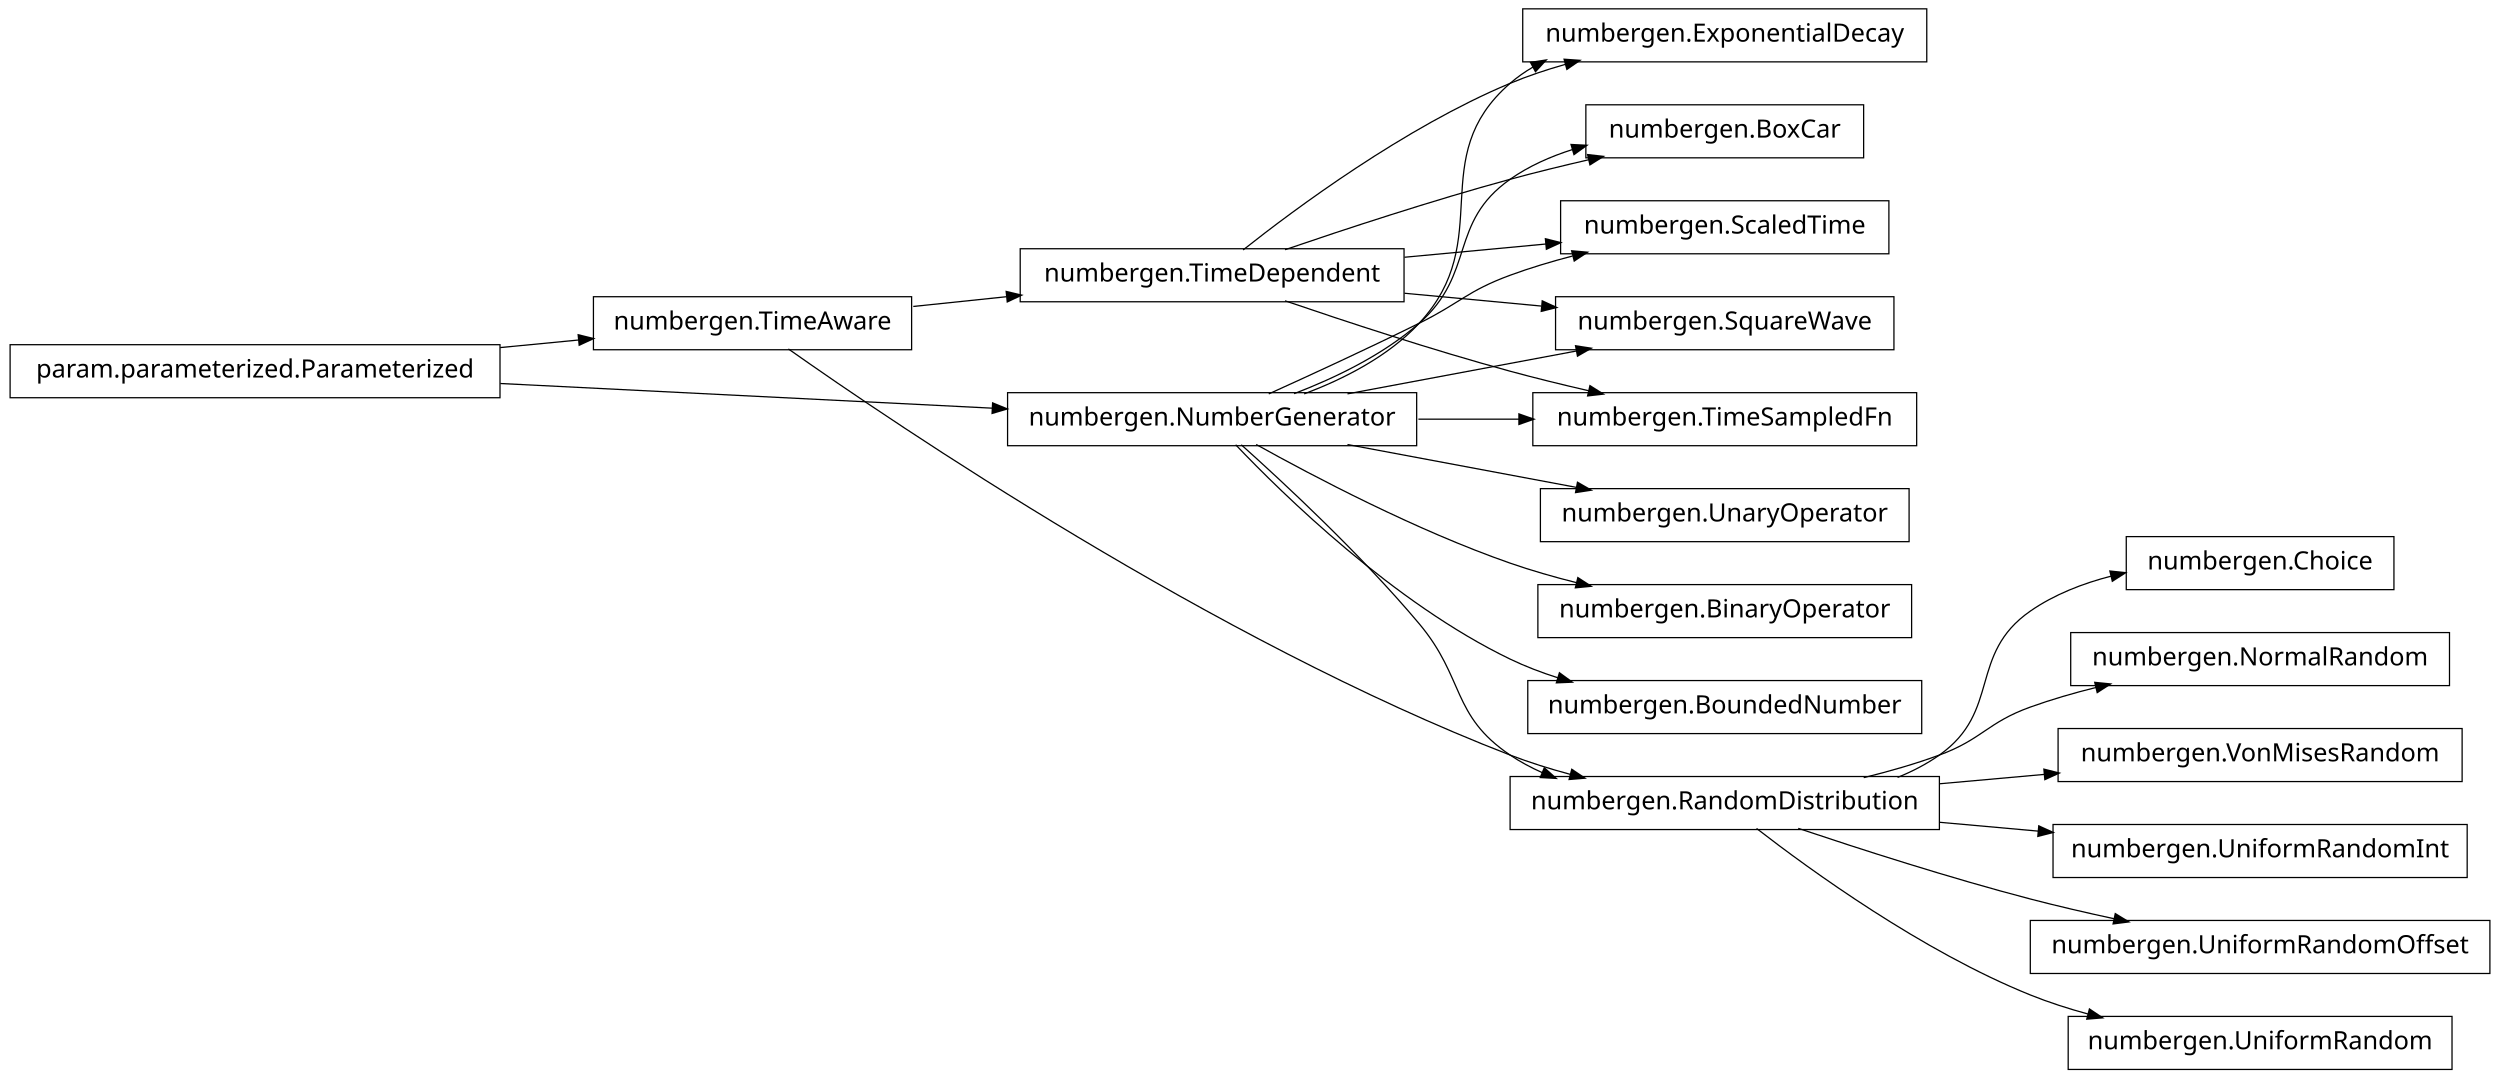
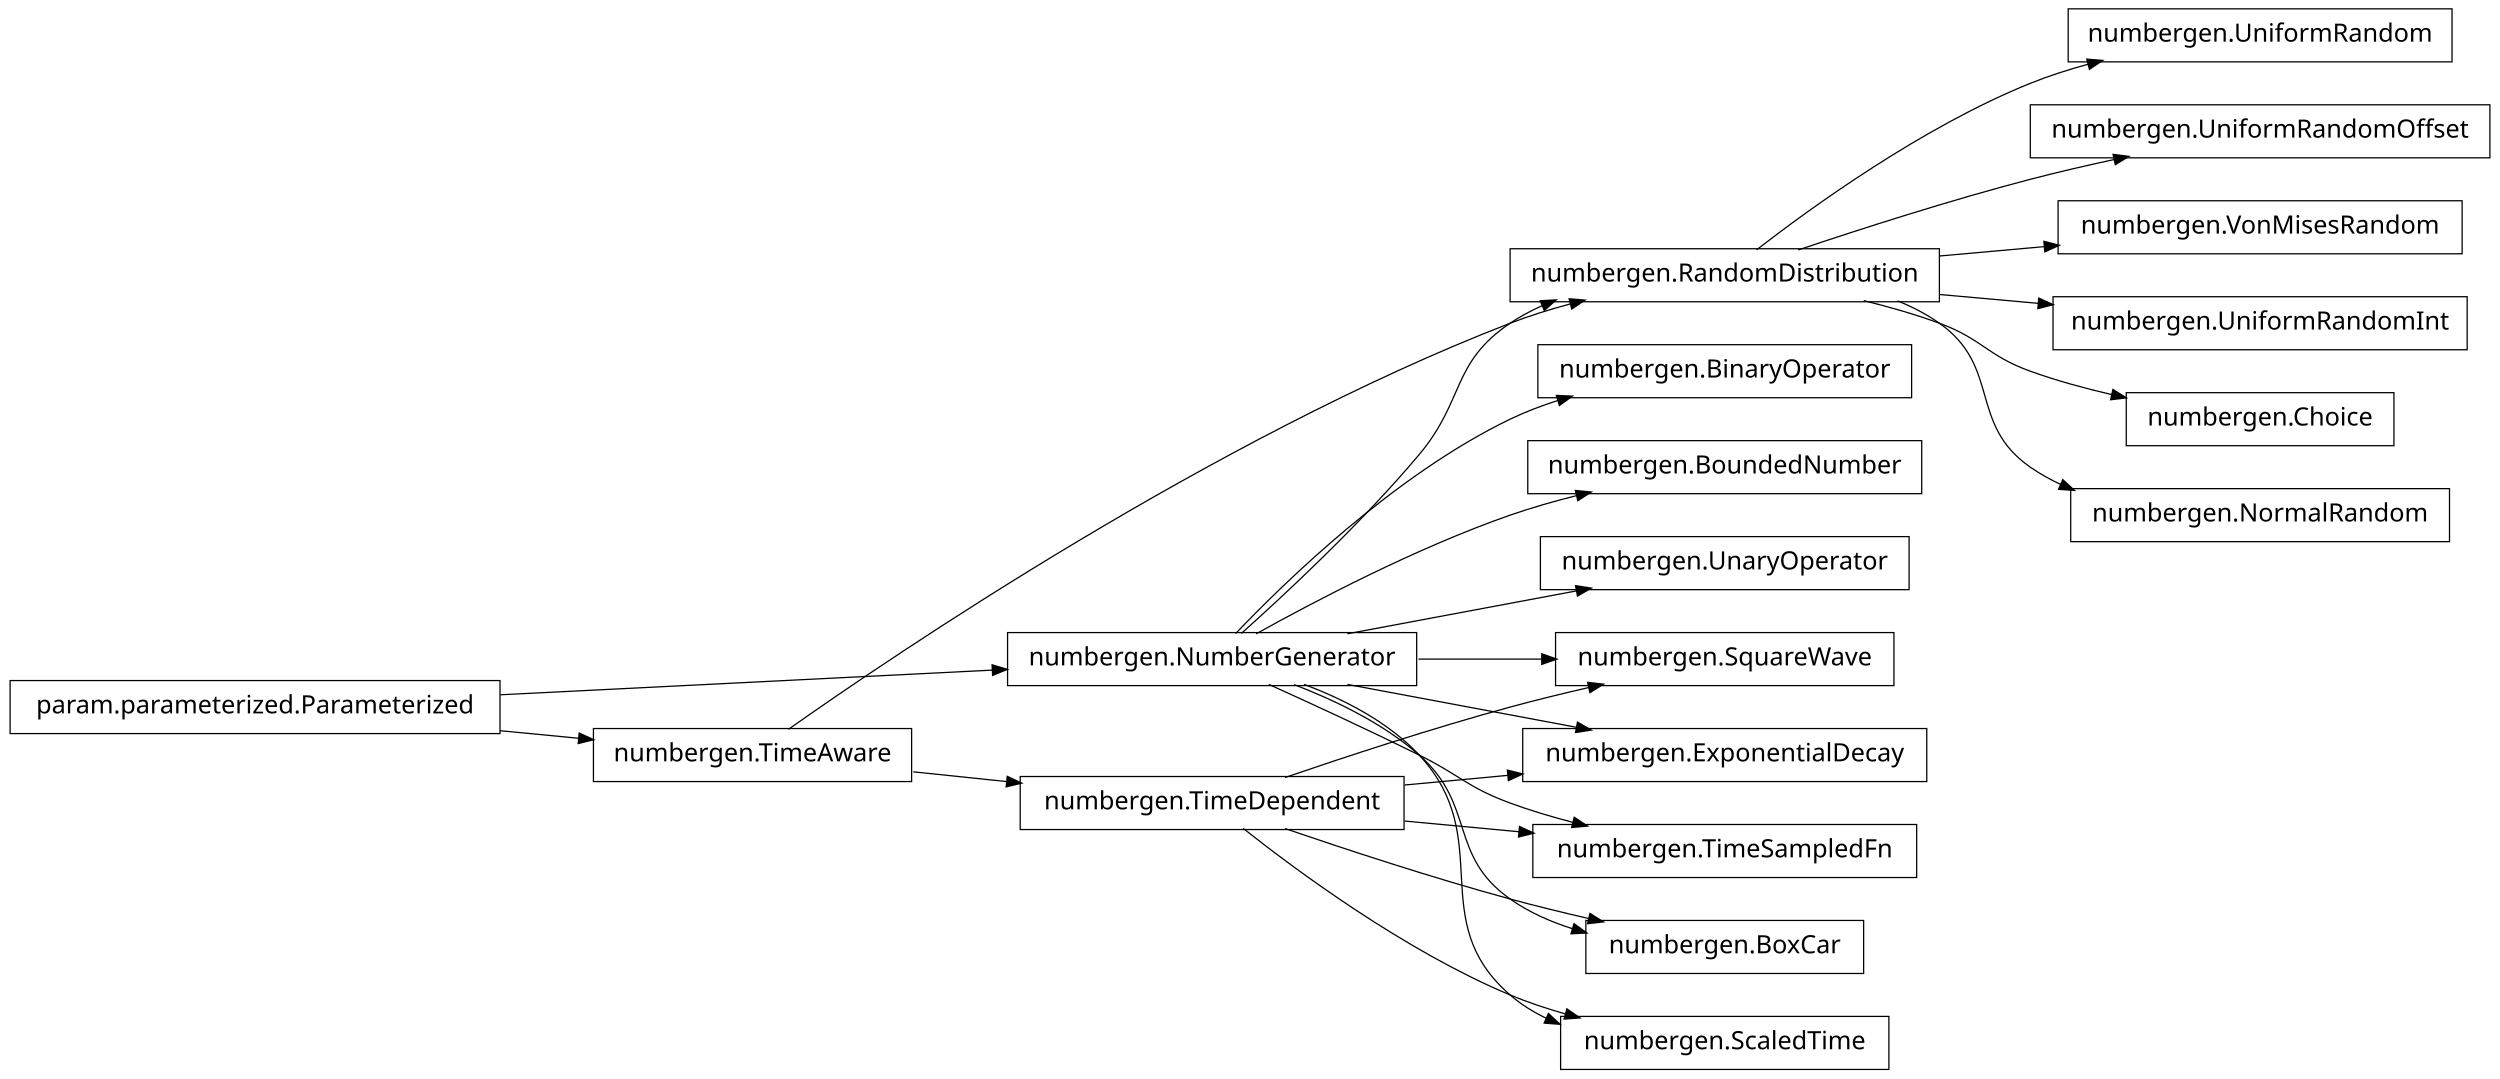
<svg xmlns="http://www.w3.org/2000/svg" width="990pt" height="427pt" viewBox="0.00 0.00 990.00 427.00">
  <g id="graph1" class="graph" transform="scale(1 1) rotate(0) translate(4 423)">
    <polygon fill="white" stroke="white" points="-4,5 -4,-423 987,-423 987,5 -4,5" />
    <g id="node1" class="node">
-       <polygon fill="none" stroke="black" stroke-width="0.5" points="552,-324.5 400,-324.5 400,-303.5 552,-303.5 552,-324.5" />
-       <text text-anchor="middle" x="476" y="-311.5" font-family="Vera" font-size="10.00">numbergen.TimeDependent</text>
+       <polygon fill="none" stroke="black" stroke-width="0.5" points="194,-153.5 5.68434e-14,-153.5 0,-132.5 194,-132.5 194,-153.5" />
+       <text text-anchor="middle" x="97" y="-140.5" font-family="Vera" font-size="10.00">param.parameterized.Parameterized</text>
+     </g>
+     <g id="node8" class="node">
+       <polygon fill="none" stroke="black" stroke-width="0.5" points="557,-172.5 395,-172.5 395,-151.5 557,-151.5 557,-172.5" />
+       <text text-anchor="middle" x="476" y="-159.5" font-family="Vera" font-size="10.00">numbergen.NumberGenerator</text>
+     </g>
+     <g id="edge26" class="edge">
+       <path fill="none" stroke="black" stroke-width="0.5" d="M194.11,-147.868C254.253,-150.883 330.834,-154.723 388.993,-157.638" />
+       <polygon fill="black" stroke="black" points="389.126,-159.397 394.208,-157.9 389.302,-155.901 389.126,-159.397" />
+     </g>
+     <g id="node13" class="node">
+       <polygon fill="none" stroke="black" stroke-width="0.5" points="357,-134.5 231,-134.5 231,-113.5 357,-113.5 357,-134.5" />
+       <text text-anchor="middle" x="294" y="-121.5" font-family="Vera" font-size="10.00">numbergen.TimeAware</text>
+     </g>
+     <g id="edge48" class="edge">
+       <path fill="none" stroke="black" stroke-width="0.5" d="M194.057,-133.639C204.561,-132.626 215.086,-131.611 225.156,-130.64" />
+       <polygon fill="black" stroke="black" points="225.568,-132.358 230.377,-130.136 225.232,-128.874 225.568,-132.358" />
+     </g>
+     <g id="node2" class="node">
+       <polygon fill="none" stroke="black" stroke-width="0.5" points="967,-419.5 815,-419.5 815,-398.5 967,-398.5 967,-419.5" />
+       <text text-anchor="middle" x="891" y="-406.5" font-family="Vera" font-size="10.00">numbergen.UniformRandom</text>
+     </g>
+     <g id="node3" class="node">
+       <polygon fill="none" stroke="black" stroke-width="0.5" points="764,-324.5 594,-324.5 594,-303.5 764,-303.5 764,-324.5" />
+       <text text-anchor="middle" x="679" y="-311.5" font-family="Vera" font-size="10.00">numbergen.RandomDistribution</text>
+     </g>
+     <g id="edge2" class="edge">
+       <path fill="none" stroke="black" stroke-width="0.5" d="M691.595,-324.069C712.723,-340.443 757.208,-372.743 800,-390 807.313,-392.949 815.15,-395.465 823.043,-397.605" />
+       <polygon fill="black" stroke="black" points="822.681,-399.319 827.961,-398.889 823.566,-395.933 822.681,-399.319" />
+     </g>
+     <g id="node5" class="node">
+       <polygon fill="none" stroke="black" stroke-width="0.5" points="982,-381.5 800,-381.5 800,-360.5 982,-360.5 982,-381.5" />
+       <text text-anchor="middle" x="891" y="-368.5" font-family="Vera" font-size="10.00">numbergen.UniformRandomOffset</text>
+     </g>
+     <g id="edge4" class="edge">
+       <path fill="none" stroke="black" stroke-width="0.5" d="M708.107,-324.028C732.472,-332.208 768.254,-343.722 800,-352 810.699,-354.79 822.189,-357.447 833.279,-359.843" />
+       <polygon fill="black" stroke="black" points="833.088,-361.591 838.343,-360.925 833.819,-358.169 833.088,-361.591" />
+     </g>
+     <g id="node25" class="node">
+       <polygon fill="none" stroke="black" stroke-width="0.5" points="971,-343.5 811,-343.5 811,-322.5 971,-322.5 971,-343.5" />
+       <text text-anchor="middle" x="891" y="-330.5" font-family="Vera" font-size="10.00">numbergen.VonMisesRandom</text>
+     </g>
+     <g id="edge28" class="edge">
+       <path fill="none" stroke="black" stroke-width="0.5" d="M764.007,-321.619C777.755,-322.851 791.993,-324.127 805.747,-325.359" />
+       <polygon fill="black" stroke="black" points="805.654,-327.108 810.791,-325.811 805.967,-323.622 805.654,-327.108" />
+     </g>
+     <g id="node27" class="node">
+       <polygon fill="none" stroke="black" stroke-width="0.5" points="973,-305.5 809,-305.5 809,-284.5 973,-284.5 973,-305.5" />
+       <text text-anchor="middle" x="891" y="-292.5" font-family="Vera" font-size="10.00">numbergen.UniformRandomInt</text>
+     </g>
+     <g id="edge30" class="edge">
+       <path fill="none" stroke="black" stroke-width="0.5" d="M764.007,-306.381C776.922,-305.224 790.271,-304.028 803.244,-302.865" />
+       <polygon fill="black" stroke="black" points="803.564,-304.593 808.388,-302.404 803.252,-301.107 803.564,-304.593" />
+     </g>
+     <g id="node33" class="node">
+       <polygon fill="none" stroke="black" stroke-width="0.5" points="944,-267.5 838,-267.5 838,-246.5 944,-246.5 944,-267.5" />
+       <text text-anchor="middle" x="891" y="-254.5" font-family="Vera" font-size="10.00">numbergen.Choice</text>
+     </g>
+     <g id="edge36" class="edge">
+       <path fill="none" stroke="black" stroke-width="0.5" d="M734.035,-303.947C744.14,-301.47 754.493,-298.5 764,-295 780.978,-288.749 782.979,-282.131 800,-276 810.271,-272.301 821.467,-269.23 832.383,-266.713" />
+       <polygon fill="black" stroke="black" points="832.877,-268.396 837.374,-265.596 832.112,-264.981 832.877,-268.396" />
+     </g>
+     <g id="node38" class="node">
+       <polygon fill="none" stroke="black" stroke-width="0.5" points="966,-229.5 816,-229.5 816,-208.5 966,-208.5 966,-229.5" />
+       <text text-anchor="middle" x="891" y="-216.5" font-family="Vera" font-size="10.00">numbergen.NormalRandom</text>
+     </g>
+     <g id="edge42" class="edge">
+       <path fill="none" stroke="black" stroke-width="0.5" d="M747.433,-303.861C753.306,-301.484 758.932,-298.57 764,-295 788.495,-277.745 775.384,-255.083 800,-238 803.798,-235.365 807.884,-233.081 812.148,-231.104" />
+       <polygon fill="black" stroke="black" points="812.944,-232.666 816.839,-229.076 811.555,-229.454 812.944,-232.666" />
+     </g>
+     <g id="node7" class="node">
+       <polygon fill="none" stroke="black" stroke-width="0.5" points="759,-134.5 599,-134.5 599,-113.5 759,-113.5 759,-134.5" />
+       <text text-anchor="middle" x="679" y="-121.5" font-family="Vera" font-size="10.00">numbergen.ExponentialDecay</text>
+     </g>
+     <g id="edge10" class="edge">
+       <path fill="none" stroke="black" stroke-width="0.5" d="M487.541,-172.131C504.053,-186.898 534.965,-215.571 558,-243 576.077,-264.525 570.683,-279.301 594,-295 597.961,-297.667 602.238,-299.965 606.693,-301.944" />
+       <polygon fill="black" stroke="black" points="606.301,-303.676 611.59,-303.97 607.639,-300.442 606.301,-303.676" />
+     </g>
+     <g id="edge6" class="edge">
+       <path fill="none" stroke="black" stroke-width="0.5" d="M529.601,-151.966C557.584,-146.728 591.869,-140.31 620.534,-134.944" />
+       <polygon fill="black" stroke="black" points="620.858,-136.664 625.45,-134.024 620.214,-133.224 620.858,-136.664" />
    </g>
    <g id="node16" class="node">
-       <polygon fill="none" stroke="black" stroke-width="0.5" points="746,-305.5 612,-305.5 612,-284.5 746,-284.5 746,-305.5" />
-       <text text-anchor="middle" x="679" y="-292.5" font-family="Vera" font-size="10.00">numbergen.SquareWave</text>
+       <polygon fill="none" stroke="black" stroke-width="0.5" points="755,-96.5 603,-96.5 603,-75.5 755,-75.5 755,-96.5" />
+       <text text-anchor="middle" x="679" y="-83.5" font-family="Vera" font-size="10.00">numbergen.TimeSampledFn</text>
+     </g>
+     <g id="edge16" class="edge">
+       <path fill="none" stroke="black" stroke-width="0.5" d="M498.422,-151.987C514.988,-144.497 538.033,-133.887 558,-124 574.213,-115.972 577.022,-111.251 594,-105 601.873,-102.101 610.326,-99.567 618.738,-97.374" />
+       <polygon fill="black" stroke="black" points="619.546,-98.975 623.965,-96.053 618.689,-95.582 619.546,-98.975" />
+     </g>
+     <g id="node19" class="node">
+       <polygon fill="none" stroke="black" stroke-width="0.5" points="753,-286.5 605,-286.5 605,-265.5 753,-265.5 753,-286.5" />
+       <text text-anchor="middle" x="679" y="-273.5" font-family="Vera" font-size="10.00">numbergen.BinaryOperator</text>
+     </g>
+     <g id="edge20" class="edge">
+       <path fill="none" stroke="black" stroke-width="0.5" d="M485.323,-172.122C503.969,-191.719 548.032,-234.859 594,-257 599.971,-259.876 606.389,-262.324 612.925,-264.406" />
+       <polygon fill="black" stroke="black" points="612.649,-266.151 617.942,-265.929 613.665,-262.802 612.649,-266.151" />
+     </g>
+     <g id="node21" class="node">
+       <polygon fill="none" stroke="black" stroke-width="0.5" points="734,-58.5 624,-58.5 624,-37.5 734,-37.5 734,-58.5" />
+       <text text-anchor="middle" x="679" y="-45.5" font-family="Vera" font-size="10.00">numbergen.BoxCar</text>
+     </g>
+     <g id="edge22" class="edge">
+       <path fill="none" stroke="black" stroke-width="0.5" d="M508.46,-151.896C524.636,-145.703 543.736,-136.529 558,-124 580.512,-104.227 569.505,-84.255 594,-67 601.406,-61.783 610,-57.968 618.821,-55.183" />
+       <polygon fill="black" stroke="black" points="619.434,-56.827 623.739,-53.74 618.448,-53.469 619.434,-56.827" />
+     </g>
+     <g id="node29" class="node">
+       <polygon fill="none" stroke="black" stroke-width="0.5" points="757,-248.5 601,-248.5 601,-227.5 757,-227.5 757,-248.5" />
+       <text text-anchor="middle" x="679" y="-235.5" font-family="Vera" font-size="10.00">numbergen.BoundedNumber</text>
+     </g>
+     <g id="edge32" class="edge">
+       <path fill="none" stroke="black" stroke-width="0.5" d="M493.446,-172.01C516.008,-184.579 556.828,-206.062 594,-219 602.435,-221.936 611.502,-224.528 620.46,-226.78" />
+       <polygon fill="black" stroke="black" points="620.149,-228.505 625.422,-227.995 620.982,-225.106 620.149,-228.505" />
+     </g>
+     <g id="node31" class="node">
+       <polygon fill="none" stroke="black" stroke-width="0.5" points="752,-210.5 606,-210.5 606,-189.5 752,-189.5 752,-210.5" />
+       <text text-anchor="middle" x="679" y="-197.5" font-family="Vera" font-size="10.00">numbergen.UnaryOperator</text>
+     </g>
+     <g id="edge34" class="edge">
+       <path fill="none" stroke="black" stroke-width="0.5" d="M529.601,-172.034C557.584,-177.272 591.869,-183.69 620.534,-189.056" />
+       <polygon fill="black" stroke="black" points="620.214,-190.776 625.45,-189.976 620.858,-187.336 620.214,-190.776" />
+     </g>
+     <g id="node35" class="node">
+       <polygon fill="none" stroke="black" stroke-width="0.5" points="744,-20.5 614,-20.5 614,0.5 744,0.5 744,-20.5" />
+       <text text-anchor="middle" x="679" y="-7.5" font-family="Vera" font-size="10.00">numbergen.ScaledTime</text>
+     </g>
+     <g id="edge38" class="edge">
+       <path fill="none" stroke="black" stroke-width="0.5" d="M512.451,-151.981C528.22,-146.061 545.814,-137.093 558,-124 588.762,-90.948 559.883,-58.577 594,-29 598.286,-25.284 603.142,-22.249 608.307,-19.776" />
+       <polygon fill="black" stroke="black" points="609.256,-21.27 613.131,-17.658 607.85,-18.066 609.256,-21.27" />
+     </g>
+     <g id="node40" class="node">
+       <polygon fill="none" stroke="black" stroke-width="0.5" points="746,-172.5 612,-172.5 612,-151.5 746,-151.5 746,-172.5" />
+       <text text-anchor="middle" x="679" y="-159.5" font-family="Vera" font-size="10.00">numbergen.SquareWave</text>
+     </g>
+     <g id="edge44" class="edge">
+       <path fill="none" stroke="black" stroke-width="0.5" d="M557.69,-162C573.825,-162 590.654,-162 606.46,-162" />
+       <polygon fill="black" stroke="black" points="606.779,-163.75 611.779,-162 606.779,-160.25 606.779,-163.75" />
+     </g>
+     <g id="node10" class="node">
+       <polygon fill="none" stroke="black" stroke-width="0.5" points="552,-115.5 400,-115.5 400,-94.5 552,-94.5 552,-115.5" />
+       <text text-anchor="middle" x="476" y="-102.5" font-family="Vera" font-size="10.00">numbergen.TimeDependent</text>
+     </g>
+     <g id="edge8" class="edge">
+       <path fill="none" stroke="black" stroke-width="0.5" d="M552.167,-112.129C565.594,-113.386 579.652,-114.701 593.319,-115.981" />
+       <polygon fill="black" stroke="black" points="593.193,-117.726 598.334,-116.45 593.519,-114.242 593.193,-117.726" />
    </g>
    <g id="edge18" class="edge">
-       <path fill="none" stroke="black" stroke-width="0.5" d="M552.167,-306.871C569.908,-305.211 588.751,-303.447 606.336,-301.801" />
-       <polygon fill="black" stroke="black" points="606.935,-303.503 611.75,-301.294 606.608,-300.018 606.935,-303.503" />
+       <path fill="none" stroke="black" stroke-width="0.5" d="M552.167,-97.871C567.026,-96.48 582.658,-95.017 597.676,-93.612" />
+       <polygon fill="black" stroke="black" points="597.928,-95.346 602.744,-93.137 597.602,-91.861 597.928,-95.346" />
    </g>
-     <g id="node27" class="node">
-       <polygon fill="none" stroke="black" stroke-width="0.5" points="755,-267.5 603,-267.5 603,-246.5 755,-246.5 755,-267.5" />
-       <text text-anchor="middle" x="679" y="-254.5" font-family="Vera" font-size="10.00">numbergen.TimeSampledFn</text>
+     <g id="edge24" class="edge">
+       <path fill="none" stroke="black" stroke-width="0.5" d="M504.874,-94.883C528.629,-86.759 563.265,-75.365 594,-67 604.031,-64.27 614.804,-61.636 625.198,-59.243" />
+       <polygon fill="black" stroke="black" points="625.779,-60.906 630.265,-58.089 625.001,-57.493 625.779,-60.906" />
    </g>
-     <g id="edge30" class="edge">
-       <path fill="none" stroke="black" stroke-width="0.5" d="M504.874,-303.883C528.629,-295.759 563.265,-284.365 594,-276 604.031,-273.27 614.804,-270.636 625.198,-268.243" />
-       <polygon fill="black" stroke="black" points="625.779,-269.906 630.265,-267.089 625.001,-266.493 625.779,-269.906" />
-     </g>
-     <g id="node30" class="node">
-       <polygon fill="none" stroke="black" stroke-width="0.5" points="759,-419.5 599,-419.5 599,-398.5 759,-398.5 759,-419.5" />
-       <text text-anchor="middle" x="679" y="-406.5" font-family="Vera" font-size="10.00">numbergen.ExponentialDecay</text>
-     </g>
-     <g id="edge34" class="edge">
-       <path fill="none" stroke="black" stroke-width="0.5" d="M488.264,-324.018C508.841,-340.318 552.185,-372.515 594,-390 600.914,-392.891 608.337,-395.375 615.813,-397.501" />
-       <polygon fill="black" stroke="black" points="615.707,-399.286 620.991,-398.916 616.629,-395.91 615.707,-399.286" />
-     </g>
-     <g id="node33" class="node">
-       <polygon fill="none" stroke="black" stroke-width="0.5" points="734,-381.5 624,-381.5 624,-360.5 734,-360.5 734,-381.5" />
-       <text text-anchor="middle" x="679" y="-368.5" font-family="Vera" font-size="10.00">numbergen.BoxCar</text>
-     </g>
-     <g id="edge38" class="edge">
-       <path fill="none" stroke="black" stroke-width="0.5" d="M504.874,-324.117C528.629,-332.241 563.265,-343.635 594,-352 604.031,-354.73 614.804,-357.364 625.198,-359.757" />
-       <polygon fill="black" stroke="black" points="625.001,-361.507 630.265,-360.911 625.779,-358.094 625.001,-361.507" />
-     </g>
-     <g id="node39" class="node">
-       <polygon fill="none" stroke="black" stroke-width="0.5" points="744,-343.5 614,-343.5 614,-322.5 744,-322.5 744,-343.5" />
-       <text text-anchor="middle" x="679" y="-330.5" font-family="Vera" font-size="10.00">numbergen.ScaledTime</text>
+     <g id="edge40" class="edge">
+       <path fill="none" stroke="black" stroke-width="0.5" d="M488.264,-94.982C508.841,-78.682 552.185,-46.485 594,-29 600.914,-26.109 608.337,-23.625 615.813,-21.499" />
+       <polygon fill="black" stroke="black" points="616.629,-23.09 620.991,-20.084 615.707,-19.714 616.629,-23.09" />
    </g>
    <g id="edge46" class="edge">
-       <path fill="none" stroke="black" stroke-width="0.5" d="M552.167,-321.129C570.575,-322.852 590.17,-324.686 608.314,-326.384" />
-       <polygon fill="black" stroke="black" points="608.249,-328.136 613.391,-326.859 608.576,-324.651 608.249,-328.136" />
-     </g>
-     <g id="node2" class="node">
-       <polygon fill="none" stroke="black" stroke-width="0.5" points="357,-305.5 231,-305.5 231,-284.5 357,-284.5 357,-305.5" />
-       <text text-anchor="middle" x="294" y="-292.5" font-family="Vera" font-size="10.00">numbergen.TimeAware</text>
-     </g>
-     <g id="edge2" class="edge">
-       <path fill="none" stroke="black" stroke-width="0.5" d="M357.655,-301.645C369.584,-302.891 382.204,-304.208 394.585,-305.501" />
-       <polygon fill="black" stroke="black" points="394.72,-307.274 399.874,-306.053 395.083,-303.793 394.72,-307.274" />
-     </g>
-     <g id="node4" class="node">
-       <polygon fill="none" stroke="black" stroke-width="0.5" points="764,-115.5 594,-115.5 594,-94.5 764,-94.5 764,-115.5" />
-       <text text-anchor="middle" x="679" y="-102.5" font-family="Vera" font-size="10.00">numbergen.RandomDistribution</text>
-     </g>
-     <g id="edge6" class="edge">
-       <path fill="none" stroke="black" stroke-width="0.5" d="M308.204,-284.819C349.928,-255.386 476.578,-169.407 594,-124 601.592,-121.064 609.749,-118.523 617.898,-116.34" />
-       <polygon fill="black" stroke="black" points="618.564,-117.976 622.966,-115.027 617.686,-114.587 618.564,-117.976" />
-     </g>
-     <g id="node10" class="node">
-       <polygon fill="none" stroke="black" stroke-width="0.5" points="944,-210.5 838,-210.5 838,-189.5 944,-189.5 944,-210.5" />
-       <text text-anchor="middle" x="891" y="-197.5" font-family="Vera" font-size="10.00">numbergen.Choice</text>
-     </g>
-     <g id="edge10" class="edge">
-       <path fill="none" stroke="black" stroke-width="0.5" d="M747.433,-115.139C753.306,-117.516 758.932,-120.43 764,-124 788.495,-141.255 775.384,-163.917 800,-181 809.514,-187.602 820.843,-191.996 832.222,-194.901" />
-       <polygon fill="black" stroke="black" points="831.828,-196.606 837.097,-196.056 832.636,-193.2 831.828,-196.606" />
-     </g>
-     <g id="node12" class="node">
-       <polygon fill="none" stroke="black" stroke-width="0.5" points="966,-172.5 816,-172.5 816,-151.5 966,-151.5 966,-172.5" />
-       <text text-anchor="middle" x="891" y="-159.5" font-family="Vera" font-size="10.00">numbergen.NormalRandom</text>
+       <path fill="none" stroke="black" stroke-width="0.5" d="M504.874,-115.117C528.629,-123.241 563.265,-134.635 594,-143 604.031,-145.73 614.804,-148.364 625.198,-150.757" />
+       <polygon fill="black" stroke="black" points="625.001,-152.507 630.265,-151.911 625.779,-149.094 625.001,-152.507" />
    </g>
    <g id="edge12" class="edge">
-       <path fill="none" stroke="black" stroke-width="0.5" d="M734.035,-115.053C744.14,-117.53 754.493,-120.5 764,-124 780.978,-130.251 782.979,-136.869 800,-143 808.328,-146 817.264,-148.586 826.165,-150.799" />
-       <polygon fill="black" stroke="black" points="825.832,-152.518 831.103,-151.99 826.653,-149.116 825.832,-152.518" />
-     </g>
-     <g id="node19" class="node">
-       <polygon fill="none" stroke="black" stroke-width="0.5" points="971,-134.5 811,-134.5 811,-113.5 971,-113.5 971,-134.5" />
-       <text text-anchor="middle" x="891" y="-121.5" font-family="Vera" font-size="10.00">numbergen.VonMisesRandom</text>
-     </g>
-     <g id="edge20" class="edge">
-       <path fill="none" stroke="black" stroke-width="0.5" d="M764.007,-112.619C777.755,-113.851 791.993,-115.127 805.747,-116.359" />
-       <polygon fill="black" stroke="black" points="805.654,-118.108 810.791,-116.811 805.967,-114.622 805.654,-118.108" />
-     </g>
-     <g id="node21" class="node">
-       <polygon fill="none" stroke="black" stroke-width="0.5" points="973,-96.5 809,-96.5 809,-75.5 973,-75.5 973,-96.5" />
-       <text text-anchor="middle" x="891" y="-83.5" font-family="Vera" font-size="10.00">numbergen.UniformRandomInt</text>
-     </g>
-     <g id="edge22" class="edge">
-       <path fill="none" stroke="black" stroke-width="0.5" d="M764.007,-97.382C776.922,-96.224 790.271,-95.028 803.244,-93.865" />
-       <polygon fill="black" stroke="black" points="803.564,-95.593 808.388,-93.404 803.252,-92.107 803.564,-95.593" />
-     </g>
-     <g id="node25" class="node">
-       <polygon fill="none" stroke="black" stroke-width="0.5" points="982,-58.5 800,-58.5 800,-37.5 982,-37.5 982,-58.5" />
-       <text text-anchor="middle" x="891" y="-45.5" font-family="Vera" font-size="10.00">numbergen.UniformRandomOffset</text>
-     </g>
-     <g id="edge26" class="edge">
-       <path fill="none" stroke="black" stroke-width="0.5" d="M708.107,-94.972C732.472,-86.793 768.254,-75.278 800,-67 810.699,-64.21 822.189,-61.553 833.279,-59.157" />
-       <polygon fill="black" stroke="black" points="833.819,-60.831 838.343,-58.075 833.088,-57.409 833.819,-60.831" />
-     </g>
-     <g id="node42" class="node">
-       <polygon fill="none" stroke="black" stroke-width="0.5" points="967,-20.5 815,-20.5 815,0.5 967,0.5 967,-20.5" />
-       <text text-anchor="middle" x="891" y="-7.5" font-family="Vera" font-size="10.00">numbergen.UniformRandom</text>
-     </g>
-     <g id="edge48" class="edge">
-       <path fill="none" stroke="black" stroke-width="0.5" d="M691.595,-94.931C712.723,-78.557 757.208,-46.257 800,-29 807.313,-26.051 815.15,-23.535 823.043,-21.395" />
-       <polygon fill="black" stroke="black" points="823.566,-23.067 827.961,-20.111 822.681,-19.681 823.566,-23.067" />
-     </g>
-     <g id="node5" class="node">
-       <polygon fill="none" stroke="black" stroke-width="0.5" points="557,-267.5 395,-267.5 395,-246.5 557,-246.5 557,-267.5" />
-       <text text-anchor="middle" x="476" y="-254.5" font-family="Vera" font-size="10.00">numbergen.NumberGenerator</text>
-     </g>
-     <g id="edge4" class="edge">
-       <path fill="none" stroke="black" stroke-width="0.5" d="M487.541,-246.869C504.053,-232.102 534.965,-203.429 558,-176 576.077,-154.475 570.683,-139.699 594,-124 597.961,-121.333 602.238,-119.035 606.693,-117.056" />
-       <polygon fill="black" stroke="black" points="607.639,-118.558 611.59,-115.03 606.301,-115.324 607.639,-118.558" />
-     </g>
-     <g id="node8" class="node">
-       <polygon fill="none" stroke="black" stroke-width="0.5" points="752,-229.5 606,-229.5 606,-208.5 752,-208.5 752,-229.5" />
-       <text text-anchor="middle" x="679" y="-216.5" font-family="Vera" font-size="10.00">numbergen.UnaryOperator</text>
-     </g>
-     <g id="edge8" class="edge">
-       <path fill="none" stroke="black" stroke-width="0.5" d="M529.601,-246.966C557.584,-241.728 591.869,-235.31 620.534,-229.944" />
-       <polygon fill="black" stroke="black" points="620.858,-231.664 625.45,-229.024 620.214,-228.224 620.858,-231.664" />
-     </g>
-     <g id="node14" class="node">
-       <polygon fill="none" stroke="black" stroke-width="0.5" points="753,-191.5 605,-191.5 605,-170.5 753,-170.5 753,-191.5" />
-       <text text-anchor="middle" x="679" y="-178.5" font-family="Vera" font-size="10.00">numbergen.BinaryOperator</text>
+       <path fill="none" stroke="black" stroke-width="0.5" d="M308.204,-134.181C349.928,-163.614 476.578,-249.593 594,-295 601.592,-297.936 609.749,-300.477 617.898,-302.66" />
+       <polygon fill="black" stroke="black" points="617.686,-304.413 622.966,-303.973 618.564,-301.024 617.686,-304.413" />
    </g>
    <g id="edge14" class="edge">
-       <path fill="none" stroke="black" stroke-width="0.5" d="M493.446,-246.99C516.008,-234.421 556.828,-212.938 594,-200 602.435,-197.064 611.502,-194.472 620.46,-192.22" />
-       <polygon fill="black" stroke="black" points="620.982,-193.894 625.422,-191.005 620.149,-190.495 620.982,-193.894" />
-     </g>
-     <g id="edge16" class="edge">
-       <path fill="none" stroke="black" stroke-width="0.5" d="M529.601,-267.034C557.584,-272.272 591.869,-278.69 620.534,-284.056" />
-       <polygon fill="black" stroke="black" points="620.214,-285.776 625.45,-284.976 620.858,-282.336 620.214,-285.776" />
-     </g>
-     <g id="edge28" class="edge">
-       <path fill="none" stroke="black" stroke-width="0.5" d="M557.69,-257C570.821,-257 584.411,-257 597.536,-257" />
-       <polygon fill="black" stroke="black" points="597.736,-258.75 602.736,-257 597.736,-255.25 597.736,-258.75" />
-     </g>
-     <g id="edge32" class="edge">
-       <path fill="none" stroke="black" stroke-width="0.5" d="M512.451,-267.019C528.22,-272.939 545.814,-281.907 558,-295 588.762,-328.052 559.883,-360.423 594,-390 596.828,-392.451 599.903,-394.607 603.152,-396.5" />
-       <polygon fill="black" stroke="black" points="602.448,-398.108 607.683,-398.922 604.099,-395.021 602.448,-398.108" />
-     </g>
-     <g id="edge36" class="edge">
-       <path fill="none" stroke="black" stroke-width="0.5" d="M508.46,-267.104C524.636,-273.297 543.736,-282.471 558,-295 580.512,-314.773 569.505,-334.745 594,-352 601.406,-357.217 610,-361.032 618.821,-363.817" />
-       <polygon fill="black" stroke="black" points="618.448,-365.531 623.739,-365.26 619.434,-362.173 618.448,-365.531" />
-     </g>
-     <g id="node36" class="node">
-       <polygon fill="none" stroke="black" stroke-width="0.5" points="757,-153.5 601,-153.5 601,-132.5 757,-132.5 757,-153.5" />
-       <text text-anchor="middle" x="679" y="-140.5" font-family="Vera" font-size="10.00">numbergen.BoundedNumber</text>
-     </g>
-     <g id="edge40" class="edge">
-       <path fill="none" stroke="black" stroke-width="0.5" d="M485.323,-246.878C503.969,-227.281 548.032,-184.141 594,-162 599.971,-159.124 606.389,-156.676 612.925,-154.594" />
-       <polygon fill="black" stroke="black" points="613.665,-156.198 617.942,-153.071 612.649,-152.849 613.665,-156.198" />
-     </g>
-     <g id="edge44" class="edge">
-       <path fill="none" stroke="black" stroke-width="0.5" d="M498.422,-267.013C514.988,-274.503 538.033,-285.113 558,-295 574.213,-303.028 577.022,-307.749 594,-314 601.873,-316.899 610.326,-319.433 618.738,-321.626" />
-       <polygon fill="black" stroke="black" points="618.689,-323.418 623.965,-322.947 619.546,-320.025 618.689,-323.418" />
-     </g>
-     <g id="node23" class="node">
-       <polygon fill="none" stroke="black" stroke-width="0.5" points="194,-286.5 5.68434e-14,-286.5 0,-265.5 194,-265.5 194,-286.5" />
-       <text text-anchor="middle" x="97" y="-273.5" font-family="Vera" font-size="10.00">param.parameterized.Parameterized</text>
-     </g>
-     <g id="edge24" class="edge">
-       <path fill="none" stroke="black" stroke-width="0.5" d="M194.057,-285.361C204.561,-286.374 215.086,-287.389 225.156,-288.36" />
-       <polygon fill="black" stroke="black" points="225.232,-290.126 230.377,-288.864 225.568,-286.642 225.232,-290.126" />
-     </g>
-     <g id="edge42" class="edge">
-       <path fill="none" stroke="black" stroke-width="0.5" d="M194.11,-271.132C254.253,-268.117 330.834,-264.277 388.993,-261.362" />
-       <polygon fill="black" stroke="black" points="389.302,-263.099 394.208,-261.1 389.126,-259.603 389.302,-263.099" />
+       <path fill="none" stroke="black" stroke-width="0.5" d="M357.655,-117.355C369.584,-116.109 382.204,-114.792 394.585,-113.499" />
+       <polygon fill="black" stroke="black" points="395.083,-115.207 399.874,-112.947 394.72,-111.726 395.083,-115.207" />
    </g>
  </g>
</svg>
